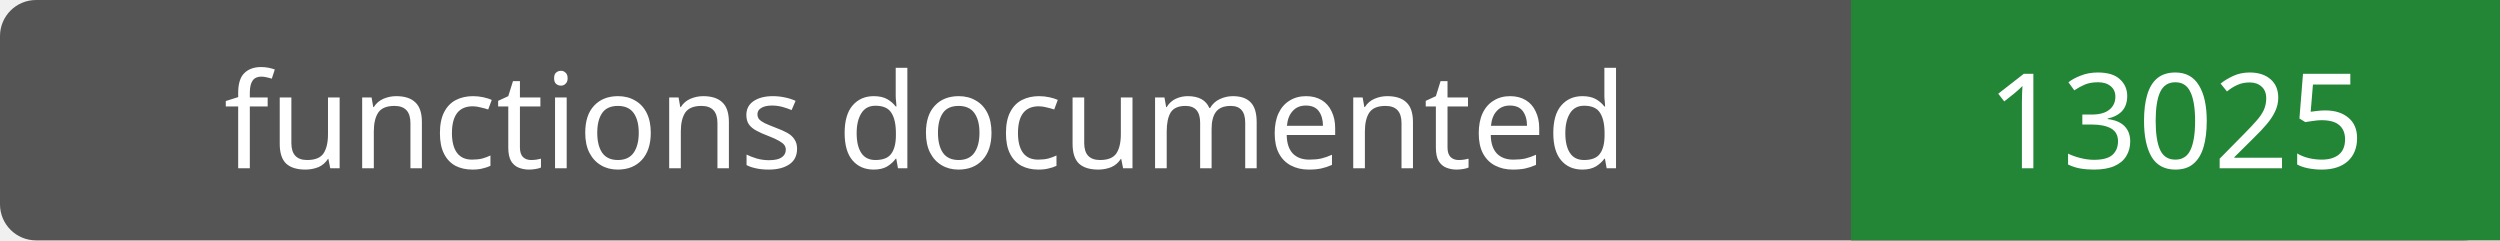
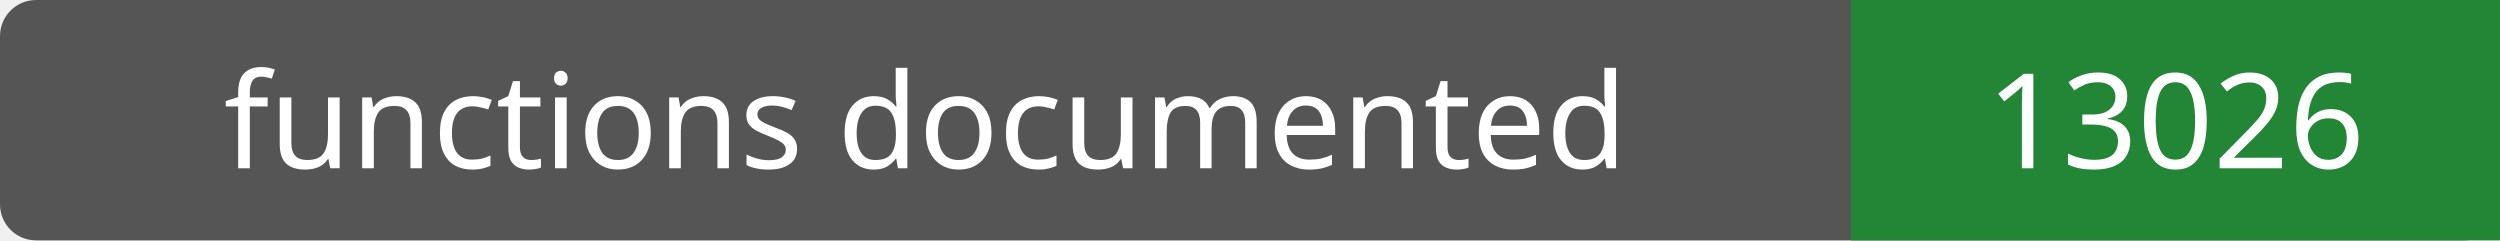
- <svg xmlns="http://www.w3.org/2000/svg" width="208" height="20" role="img" aria-label="functions documented: 13025">
+ <svg xmlns="http://www.w3.org/2000/svg" width="208" height="20" role="img" aria-label="functions documented: 13026">
  <rect width="208" height="20" rx="3" fill="#555" />
  <path fill="#238636" d="M154 0h54v20H154z" />
  <g fill="#fff" text-anchor="middle" font-family="Verdana,sans-serif" font-size="11">
    <text x="77.0" y="14">functions documented</text>
-     <text x="181.0" y="14">13025</text>
+     <text x="181.0" y="14">13026</text>
  </g>
</svg>
